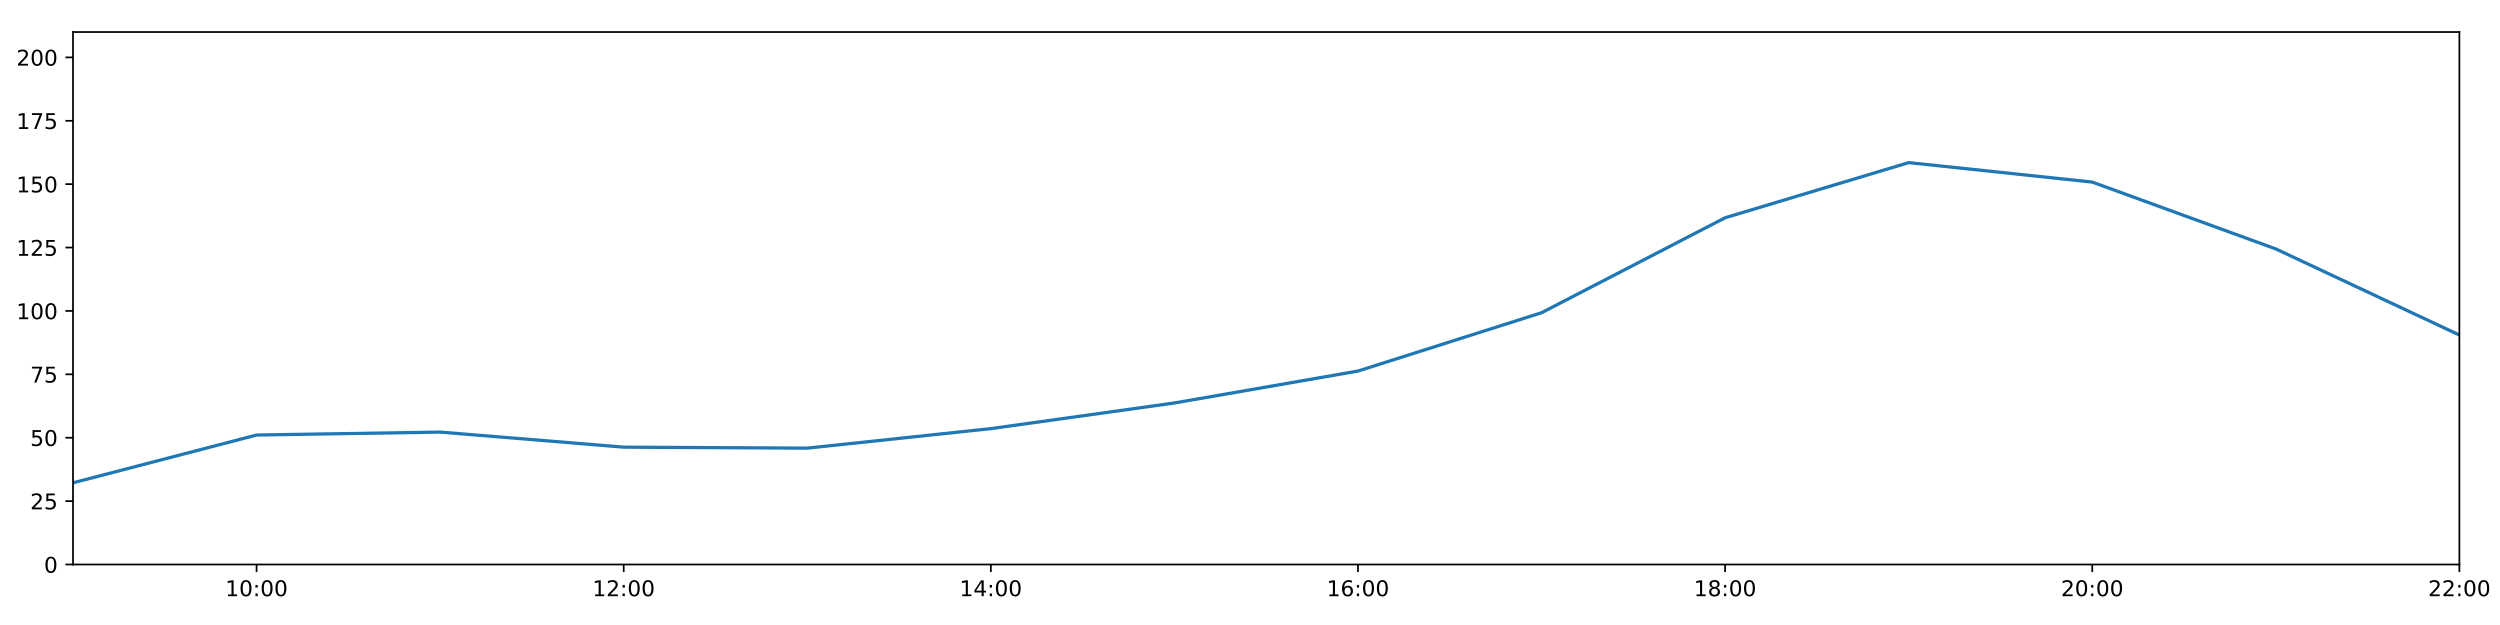
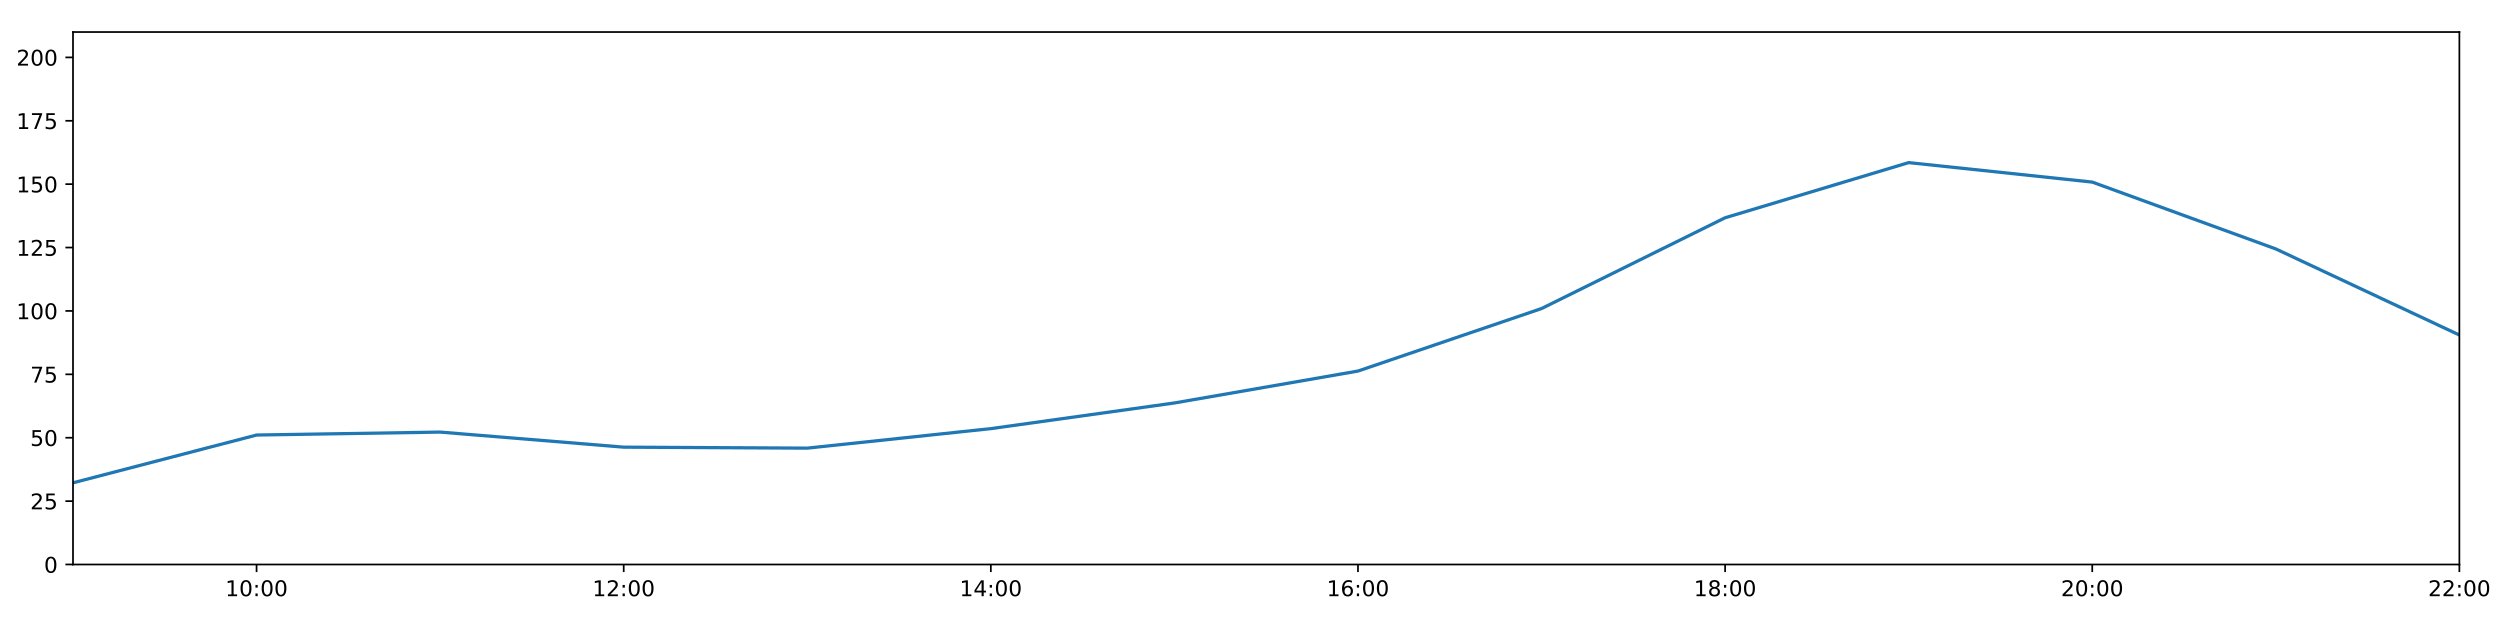
<svg xmlns="http://www.w3.org/2000/svg" xmlns:xlink="http://www.w3.org/1999/xlink" height="288pt" version="1.1" viewBox="0 0 1152 288" width="1152pt">
  <defs>
    <style type="text/css">
*{stroke-linecap:butt;stroke-linejoin:round;}
  </style>
  </defs>
  <g id="figure_1">
    <g id="patch_1">
      <path d="M 0 288  L 1152 288  L 1152 0  L 0 0  z " style="fill:#ffffff;" />
    </g>
    <g id="axes_1">
      <g id="patch_2">
        <path d="M 33.64 260.12  L 1133.28 260.12  L 1133.28 14.76  L 33.64 14.76  z " style="fill:#ffffff;" />
      </g>
      <g id="matplotlib.axis_1">
        <g id="xtick_1">
          <g id="line2d_1">
            <defs>
-               <path d="M 0 0  L 0 3.5  " id="mff0a661be0" style="stroke:#000000;stroke-width:0.8;" />
-             </defs>
-             <g>
-               <use style="stroke:#000000;stroke-width:0.8;" x="118.228" xlink:href="#mff0a661be0" y="260.12" />
+               <path d="M 0 0  L 0 3.5  " id="m1c659b721c" style="stroke:#000000;stroke-width:0.8;" />
+             </defs>
+             <g>
+               <use style="stroke:#000000;stroke-width:0.8;" x="118.228" xlink:href="#m1c659b721c" y="260.12" />
            </g>
          </g>
          <g id="text_1">
            <defs>
              <path d="M 12.406 8.297  L 28.516 8.297  L 28.516 63.922  L 10.984 60.406  L 10.984 69.391  L 28.422 72.906  L 38.281 72.906  L 38.281 8.297  L 54.391 8.297  L 54.391 0  L 12.406 0  z " id="DejaVuSans-49" />
              <path d="M 31.781 66.406  Q 24.172 66.406 20.328 58.906  Q 16.5 51.422 16.5 36.375  Q 16.5 21.391 20.328 13.891  Q 24.172 6.391 31.781 6.391  Q 39.453 6.391 43.281 13.891  Q 47.125 21.391 47.125 36.375  Q 47.125 51.422 43.281 58.906  Q 39.453 66.406 31.781 66.406  z M 31.781 74.219  Q 44.047 74.219 50.516 64.516  Q 56.984 54.828 56.984 36.375  Q 56.984 17.969 50.516 8.266  Q 44.047 -1.422 31.781 -1.422  Q 19.531 -1.422 13.062 8.266  Q 6.594 17.969 6.594 36.375  Q 6.594 54.828 13.062 64.516  Q 19.531 74.219 31.781 74.219  z " id="DejaVuSans-48" />
              <path d="M 11.719 12.406  L 22.016 12.406  L 22.016 0  L 11.719 0  z M 11.719 51.703  L 22.016 51.703  L 22.016 39.312  L 11.719 39.312  z " id="DejaVuSans-58" />
            </defs>
            <g transform="translate(103.8183 274.7184)scale(0.1 -0.1)">
              <use xlink:href="#DejaVuSans-49" />
              <use x="63.623" xlink:href="#DejaVuSans-48" />
              <use x="127.246" xlink:href="#DejaVuSans-58" />
              <use x="160.938" xlink:href="#DejaVuSans-48" />
              <use x="224.561" xlink:href="#DejaVuSans-48" />
            </g>
          </g>
        </g>
        <g id="xtick_2">
          <g id="line2d_2">
            <g>
-               <use style="stroke:#000000;stroke-width:0.8;" x="287.403" xlink:href="#mff0a661be0" y="260.12" />
+               <use style="stroke:#000000;stroke-width:0.8;" x="287.403" xlink:href="#m1c659b721c" y="260.12" />
            </g>
          </g>
          <g id="text_2">
            <defs>
              <path d="M 19.188 8.297  L 53.609 8.297  L 53.609 0  L 7.328 0  L 7.328 8.297  Q 12.938 14.109 22.625 23.891  Q 32.328 33.688 34.812 36.531  Q 39.547 41.844 41.422 45.531  Q 43.312 49.219 43.312 52.781  Q 43.312 58.594 39.234 62.25  Q 35.156 65.922 28.609 65.922  Q 23.969 65.922 18.812 64.312  Q 13.672 62.703 7.812 59.422  L 7.812 69.391  Q 13.766 71.781 18.938 73  Q 24.125 74.219 28.422 74.219  Q 39.75 74.219 46.484 68.547  Q 53.219 62.891 53.219 53.422  Q 53.219 48.922 51.531 44.891  Q 49.859 40.875 45.406 35.406  Q 44.188 33.984 37.641 27.219  Q 31.109 20.453 19.188 8.297  z " id="DejaVuSans-50" />
            </defs>
            <g transform="translate(272.9937 274.7184)scale(0.1 -0.1)">
              <use xlink:href="#DejaVuSans-49" />
              <use x="63.623" xlink:href="#DejaVuSans-50" />
              <use x="127.246" xlink:href="#DejaVuSans-58" />
              <use x="160.938" xlink:href="#DejaVuSans-48" />
              <use x="224.561" xlink:href="#DejaVuSans-48" />
            </g>
          </g>
        </g>
        <g id="xtick_3">
          <g id="line2d_3">
            <g>
-               <use style="stroke:#000000;stroke-width:0.8;" x="456.578" xlink:href="#mff0a661be0" y="260.12" />
+               <use style="stroke:#000000;stroke-width:0.8;" x="456.578" xlink:href="#m1c659b721c" y="260.12" />
            </g>
          </g>
          <g id="text_3">
            <defs>
              <path d="M 37.797 64.312  L 12.891 25.391  L 37.797 25.391  z M 35.203 72.906  L 47.609 72.906  L 47.609 25.391  L 58.016 25.391  L 58.016 17.188  L 47.609 17.188  L 47.609 0  L 37.797 0  L 37.797 17.188  L 4.891 17.188  L 4.891 26.703  z " id="DejaVuSans-52" />
            </defs>
            <g transform="translate(442.1691 274.7184)scale(0.1 -0.1)">
              <use xlink:href="#DejaVuSans-49" />
              <use x="63.623" xlink:href="#DejaVuSans-52" />
              <use x="127.246" xlink:href="#DejaVuSans-58" />
              <use x="160.938" xlink:href="#DejaVuSans-48" />
              <use x="224.561" xlink:href="#DejaVuSans-48" />
            </g>
          </g>
        </g>
        <g id="xtick_4">
          <g id="line2d_4">
            <g>
-               <use style="stroke:#000000;stroke-width:0.8;" x="625.754" xlink:href="#mff0a661be0" y="260.12" />
+               <use style="stroke:#000000;stroke-width:0.8;" x="625.754" xlink:href="#m1c659b721c" y="260.12" />
            </g>
          </g>
          <g id="text_4">
            <defs>
              <path d="M 33.016 40.375  Q 26.375 40.375 22.484 35.828  Q 18.609 31.297 18.609 23.391  Q 18.609 15.531 22.484 10.953  Q 26.375 6.391 33.016 6.391  Q 39.656 6.391 43.531 10.953  Q 47.406 15.531 47.406 23.391  Q 47.406 31.297 43.531 35.828  Q 39.656 40.375 33.016 40.375  z M 52.594 71.297  L 52.594 62.312  Q 48.875 64.062 45.094 64.984  Q 41.312 65.922 37.594 65.922  Q 27.828 65.922 22.672 59.328  Q 17.531 52.734 16.797 39.406  Q 19.672 43.656 24.016 45.922  Q 28.375 48.188 33.594 48.188  Q 44.578 48.188 50.953 41.516  Q 57.328 34.859 57.328 23.391  Q 57.328 12.156 50.688 5.359  Q 44.047 -1.422 33.016 -1.422  Q 20.359 -1.422 13.672 8.266  Q 6.984 17.969 6.984 36.375  Q 6.984 53.656 15.188 63.938  Q 23.391 74.219 37.203 74.219  Q 40.922 74.219 44.703 73.484  Q 48.484 72.75 52.594 71.297  z " id="DejaVuSans-54" />
            </defs>
            <g transform="translate(611.3445 274.7184)scale(0.1 -0.1)">
              <use xlink:href="#DejaVuSans-49" />
              <use x="63.623" xlink:href="#DejaVuSans-54" />
              <use x="127.246" xlink:href="#DejaVuSans-58" />
              <use x="160.938" xlink:href="#DejaVuSans-48" />
              <use x="224.561" xlink:href="#DejaVuSans-48" />
            </g>
          </g>
        </g>
        <g id="xtick_5">
          <g id="line2d_5">
            <g>
-               <use style="stroke:#000000;stroke-width:0.8;" x="794.929" xlink:href="#mff0a661be0" y="260.12" />
+               <use style="stroke:#000000;stroke-width:0.8;" x="794.929" xlink:href="#m1c659b721c" y="260.12" />
            </g>
          </g>
          <g id="text_5">
            <defs>
              <path d="M 31.781 34.625  Q 24.75 34.625 20.719 30.859  Q 16.703 27.094 16.703 20.516  Q 16.703 13.922 20.719 10.156  Q 24.75 6.391 31.781 6.391  Q 38.812 6.391 42.859 10.172  Q 46.922 13.969 46.922 20.516  Q 46.922 27.094 42.891 30.859  Q 38.875 34.625 31.781 34.625  z M 21.922 38.812  Q 15.578 40.375 12.031 44.719  Q 8.5 49.078 8.5 55.328  Q 8.5 64.062 14.719 69.141  Q 20.953 74.219 31.781 74.219  Q 42.672 74.219 48.875 69.141  Q 55.078 64.062 55.078 55.328  Q 55.078 49.078 51.531 44.719  Q 48 40.375 41.703 38.812  Q 48.828 37.156 52.797 32.312  Q 56.781 27.484 56.781 20.516  Q 56.781 9.906 50.312 4.234  Q 43.844 -1.422 31.781 -1.422  Q 19.734 -1.422 13.25 4.234  Q 6.781 9.906 6.781 20.516  Q 6.781 27.484 10.781 32.312  Q 14.797 37.156 21.922 38.812  z M 18.312 54.391  Q 18.312 48.734 21.844 45.562  Q 25.391 42.391 31.781 42.391  Q 38.141 42.391 41.719 45.562  Q 45.312 48.734 45.312 54.391  Q 45.312 60.062 41.719 63.234  Q 38.141 66.406 31.781 66.406  Q 25.391 66.406 21.844 63.234  Q 18.312 60.062 18.312 54.391  z " id="DejaVuSans-56" />
            </defs>
            <g transform="translate(780.5199 274.7184)scale(0.1 -0.1)">
              <use xlink:href="#DejaVuSans-49" />
              <use x="63.623" xlink:href="#DejaVuSans-56" />
              <use x="127.246" xlink:href="#DejaVuSans-58" />
              <use x="160.938" xlink:href="#DejaVuSans-48" />
              <use x="224.561" xlink:href="#DejaVuSans-48" />
            </g>
          </g>
        </g>
        <g id="xtick_6">
          <g id="line2d_6">
            <g>
-               <use style="stroke:#000000;stroke-width:0.8;" x="964.105" xlink:href="#mff0a661be0" y="260.12" />
+               <use style="stroke:#000000;stroke-width:0.8;" x="964.105" xlink:href="#m1c659b721c" y="260.12" />
            </g>
          </g>
          <g id="text_6">
            <g transform="translate(949.6952 274.7184)scale(0.1 -0.1)">
              <use xlink:href="#DejaVuSans-50" />
              <use x="63.623" xlink:href="#DejaVuSans-48" />
              <use x="127.246" xlink:href="#DejaVuSans-58" />
              <use x="160.938" xlink:href="#DejaVuSans-48" />
              <use x="224.561" xlink:href="#DejaVuSans-48" />
            </g>
          </g>
        </g>
        <g id="xtick_7">
          <g id="line2d_7">
            <g>
-               <use style="stroke:#000000;stroke-width:0.8;" x="1133.28" xlink:href="#mff0a661be0" y="260.12" />
+               <use style="stroke:#000000;stroke-width:0.8;" x="1133.28" xlink:href="#m1c659b721c" y="260.12" />
            </g>
          </g>
          <g id="text_7">
            <g transform="translate(1118.871 274.7184)scale(0.1 -0.1)">
              <use xlink:href="#DejaVuSans-50" />
              <use x="63.623" xlink:href="#DejaVuSans-50" />
              <use x="127.246" xlink:href="#DejaVuSans-58" />
              <use x="160.938" xlink:href="#DejaVuSans-48" />
              <use x="224.561" xlink:href="#DejaVuSans-48" />
            </g>
          </g>
        </g>
      </g>
      <g id="matplotlib.axis_2">
        <g id="ytick_1">
          <g id="line2d_8">
            <defs>
-               <path d="M 0 0  L -3.5 0  " id="m758690303a" style="stroke:#000000;stroke-width:0.8;" />
-             </defs>
-             <g>
-               <use style="stroke:#000000;stroke-width:0.8;" x="33.64" xlink:href="#m758690303a" y="260.12" />
+               <path d="M 0 0  L -3.5 0  " id="m562d7c5d17" style="stroke:#000000;stroke-width:0.8;" />
+             </defs>
+             <g>
+               <use style="stroke:#000000;stroke-width:0.8;" x="33.64" xlink:href="#m562d7c5d17" y="260.12" />
            </g>
          </g>
          <g id="text_8">
            <g transform="translate(20.2775 263.9192)scale(0.1 -0.1)">
              <use xlink:href="#DejaVuSans-48" />
            </g>
          </g>
        </g>
        <g id="ytick_2">
          <g id="line2d_9">
            <g>
-               <use style="stroke:#000000;stroke-width:0.8;" x="33.64" xlink:href="#m758690303a" y="230.91" />
+               <use style="stroke:#000000;stroke-width:0.8;" x="33.64" xlink:href="#m562d7c5d17" y="230.91" />
            </g>
          </g>
          <g id="text_9">
            <defs>
              <path d="M 10.797 72.906  L 49.516 72.906  L 49.516 64.594  L 19.828 64.594  L 19.828 46.734  Q 21.969 47.469 24.109 47.828  Q 26.266 48.188 28.422 48.188  Q 40.625 48.188 47.75 41.5  Q 54.891 34.812 54.891 23.391  Q 54.891 11.625 47.562 5.094  Q 40.234 -1.422 26.906 -1.422  Q 22.312 -1.422 17.547 -0.641  Q 12.797 0.141 7.719 1.703  L 7.719 11.625  Q 12.109 9.234 16.797 8.062  Q 21.484 6.891 26.703 6.891  Q 35.156 6.891 40.078 11.328  Q 45.016 15.766 45.016 23.391  Q 45.016 31 40.078 35.438  Q 35.156 39.891 26.703 39.891  Q 22.75 39.891 18.812 39.016  Q 14.891 38.141 10.797 36.281  z " id="DejaVuSans-53" />
            </defs>
            <g transform="translate(13.915 234.7097)scale(0.1 -0.1)">
              <use xlink:href="#DejaVuSans-50" />
              <use x="63.623" xlink:href="#DejaVuSans-53" />
            </g>
          </g>
        </g>
        <g id="ytick_3">
          <g id="line2d_10">
            <g>
-               <use style="stroke:#000000;stroke-width:0.8;" x="33.64" xlink:href="#m758690303a" y="201.701" />
+               <use style="stroke:#000000;stroke-width:0.8;" x="33.64" xlink:href="#m562d7c5d17" y="201.701" />
            </g>
          </g>
          <g id="text_10">
            <g transform="translate(13.915 205.5002)scale(0.1 -0.1)">
              <use xlink:href="#DejaVuSans-53" />
              <use x="63.623" xlink:href="#DejaVuSans-48" />
            </g>
          </g>
        </g>
        <g id="ytick_4">
          <g id="line2d_11">
            <g>
-               <use style="stroke:#000000;stroke-width:0.8;" x="33.64" xlink:href="#m758690303a" y="172.491" />
+               <use style="stroke:#000000;stroke-width:0.8;" x="33.64" xlink:href="#m562d7c5d17" y="172.491" />
            </g>
          </g>
          <g id="text_11">
            <defs>
              <path d="M 8.203 72.906  L 55.078 72.906  L 55.078 68.703  L 28.609 0  L 18.312 0  L 43.219 64.594  L 8.203 64.594  z " id="DejaVuSans-55" />
            </defs>
            <g transform="translate(13.915 176.2906)scale(0.1 -0.1)">
              <use xlink:href="#DejaVuSans-55" />
              <use x="63.623" xlink:href="#DejaVuSans-53" />
            </g>
          </g>
        </g>
        <g id="ytick_5">
          <g id="line2d_12">
            <g>
-               <use style="stroke:#000000;stroke-width:0.8;" x="33.64" xlink:href="#m758690303a" y="143.282" />
+               <use style="stroke:#000000;stroke-width:0.8;" x="33.64" xlink:href="#m562d7c5d17" y="143.282" />
            </g>
          </g>
          <g id="text_12">
            <g transform="translate(7.5525 147.0811)scale(0.1 -0.1)">
              <use xlink:href="#DejaVuSans-49" />
              <use x="63.623" xlink:href="#DejaVuSans-48" />
              <use x="127.246" xlink:href="#DejaVuSans-48" />
            </g>
          </g>
        </g>
        <g id="ytick_6">
          <g id="line2d_13">
            <g>
-               <use style="stroke:#000000;stroke-width:0.8;" x="33.64" xlink:href="#m758690303a" y="114.072" />
+               <use style="stroke:#000000;stroke-width:0.8;" x="33.64" xlink:href="#m562d7c5d17" y="114.072" />
            </g>
          </g>
          <g id="text_13">
            <g transform="translate(7.5525 117.8716)scale(0.1 -0.1)">
              <use xlink:href="#DejaVuSans-49" />
              <use x="63.623" xlink:href="#DejaVuSans-50" />
              <use x="127.246" xlink:href="#DejaVuSans-53" />
            </g>
          </g>
        </g>
        <g id="ytick_7">
          <g id="line2d_14">
            <g>
-               <use style="stroke:#000000;stroke-width:0.8;" x="33.64" xlink:href="#m758690303a" y="84.863" />
+               <use style="stroke:#000000;stroke-width:0.8;" x="33.64" xlink:href="#m562d7c5d17" y="84.863" />
            </g>
          </g>
          <g id="text_14">
            <g transform="translate(7.5525 88.66208)scale(0.1 -0.1)">
              <use xlink:href="#DejaVuSans-49" />
              <use x="63.623" xlink:href="#DejaVuSans-53" />
              <use x="127.246" xlink:href="#DejaVuSans-48" />
            </g>
          </g>
        </g>
        <g id="ytick_8">
          <g id="line2d_15">
            <g>
-               <use style="stroke:#000000;stroke-width:0.8;" x="33.64" xlink:href="#m758690303a" y="55.653" />
+               <use style="stroke:#000000;stroke-width:0.8;" x="33.64" xlink:href="#m562d7c5d17" y="55.653" />
            </g>
          </g>
          <g id="text_15">
            <g transform="translate(7.5525 59.45255)scale(0.1 -0.1)">
              <use xlink:href="#DejaVuSans-49" />
              <use x="63.623" xlink:href="#DejaVuSans-55" />
              <use x="127.246" xlink:href="#DejaVuSans-53" />
            </g>
          </g>
        </g>
        <g id="ytick_9">
          <g id="line2d_16">
            <g>
-               <use style="stroke:#000000;stroke-width:0.8;" x="33.64" xlink:href="#m758690303a" y="26.444" />
+               <use style="stroke:#000000;stroke-width:0.8;" x="33.64" xlink:href="#m562d7c5d17" y="26.444" />
            </g>
          </g>
          <g id="text_16">
            <g transform="translate(7.5525 30.24303)scale(0.1 -0.1)">
              <use xlink:href="#DejaVuSans-50" />
              <use x="63.623" xlink:href="#DejaVuSans-48" />
              <use x="127.246" xlink:href="#DejaVuSans-48" />
            </g>
          </g>
        </g>
      </g>
      <g id="line2d_17">
-         <path clip-path="url(#p092ad3e8cc)" d="M 33.64 222.472  L 118.228 200.46  L 202.815 199.105  L 287.403 206.05  L 371.991 206.504  L 456.578 197.509  L 541.166 185.687  L 625.754 170.979  L 710.342 144.107  L 794.929 100.344  L 879.517 74.932  L 964.105 83.907  L 1048.692 114.71  L 1133.28 154.382  " style="fill:none;stroke:#1f77b4;stroke-linecap:square;stroke-width:1.5;" />
+         <path clip-path="url(#p53a1e8fa16)" d="M 33.64 222.472  L 118.228 200.46  L 202.815 199.105  L 287.403 206.05  L 371.991 206.504  L 456.578 197.509  L 541.166 185.687  L 625.754 170.979  L 710.342 142.178  L 794.929 100.344  L 879.517 74.932  L 964.105 83.907  L 1048.692 114.71  L 1133.28 154.382  " style="fill:none;stroke:#1f77b4;stroke-linecap:square;stroke-width:1.5;" />
      </g>
      <g id="patch_3">
        <path d="M 33.64 260.12  L 33.64 14.76  " style="fill:none;stroke:#000000;stroke-linecap:square;stroke-linejoin:miter;stroke-width:0.8;" />
      </g>
      <g id="patch_4">
        <path d="M 1133.28 260.12  L 1133.28 14.76  " style="fill:none;stroke:#000000;stroke-linecap:square;stroke-linejoin:miter;stroke-width:0.8;" />
      </g>
      <g id="patch_5">
        <path d="M 33.64 260.12  L 1133.28 260.12  " style="fill:none;stroke:#000000;stroke-linecap:square;stroke-linejoin:miter;stroke-width:0.8;" />
      </g>
      <g id="patch_6">
        <path d="M 33.64 14.76  L 1133.28 14.76  " style="fill:none;stroke:#000000;stroke-linecap:square;stroke-linejoin:miter;stroke-width:0.8;" />
      </g>
    </g>
  </g>
  <defs>
-     <clipPath id="p092ad3e8cc">
+     <clipPath id="p53a1e8fa16">
      <rect height="245.36" width="1099.64" x="33.64" y="14.76" />
    </clipPath>
  </defs>
</svg>
